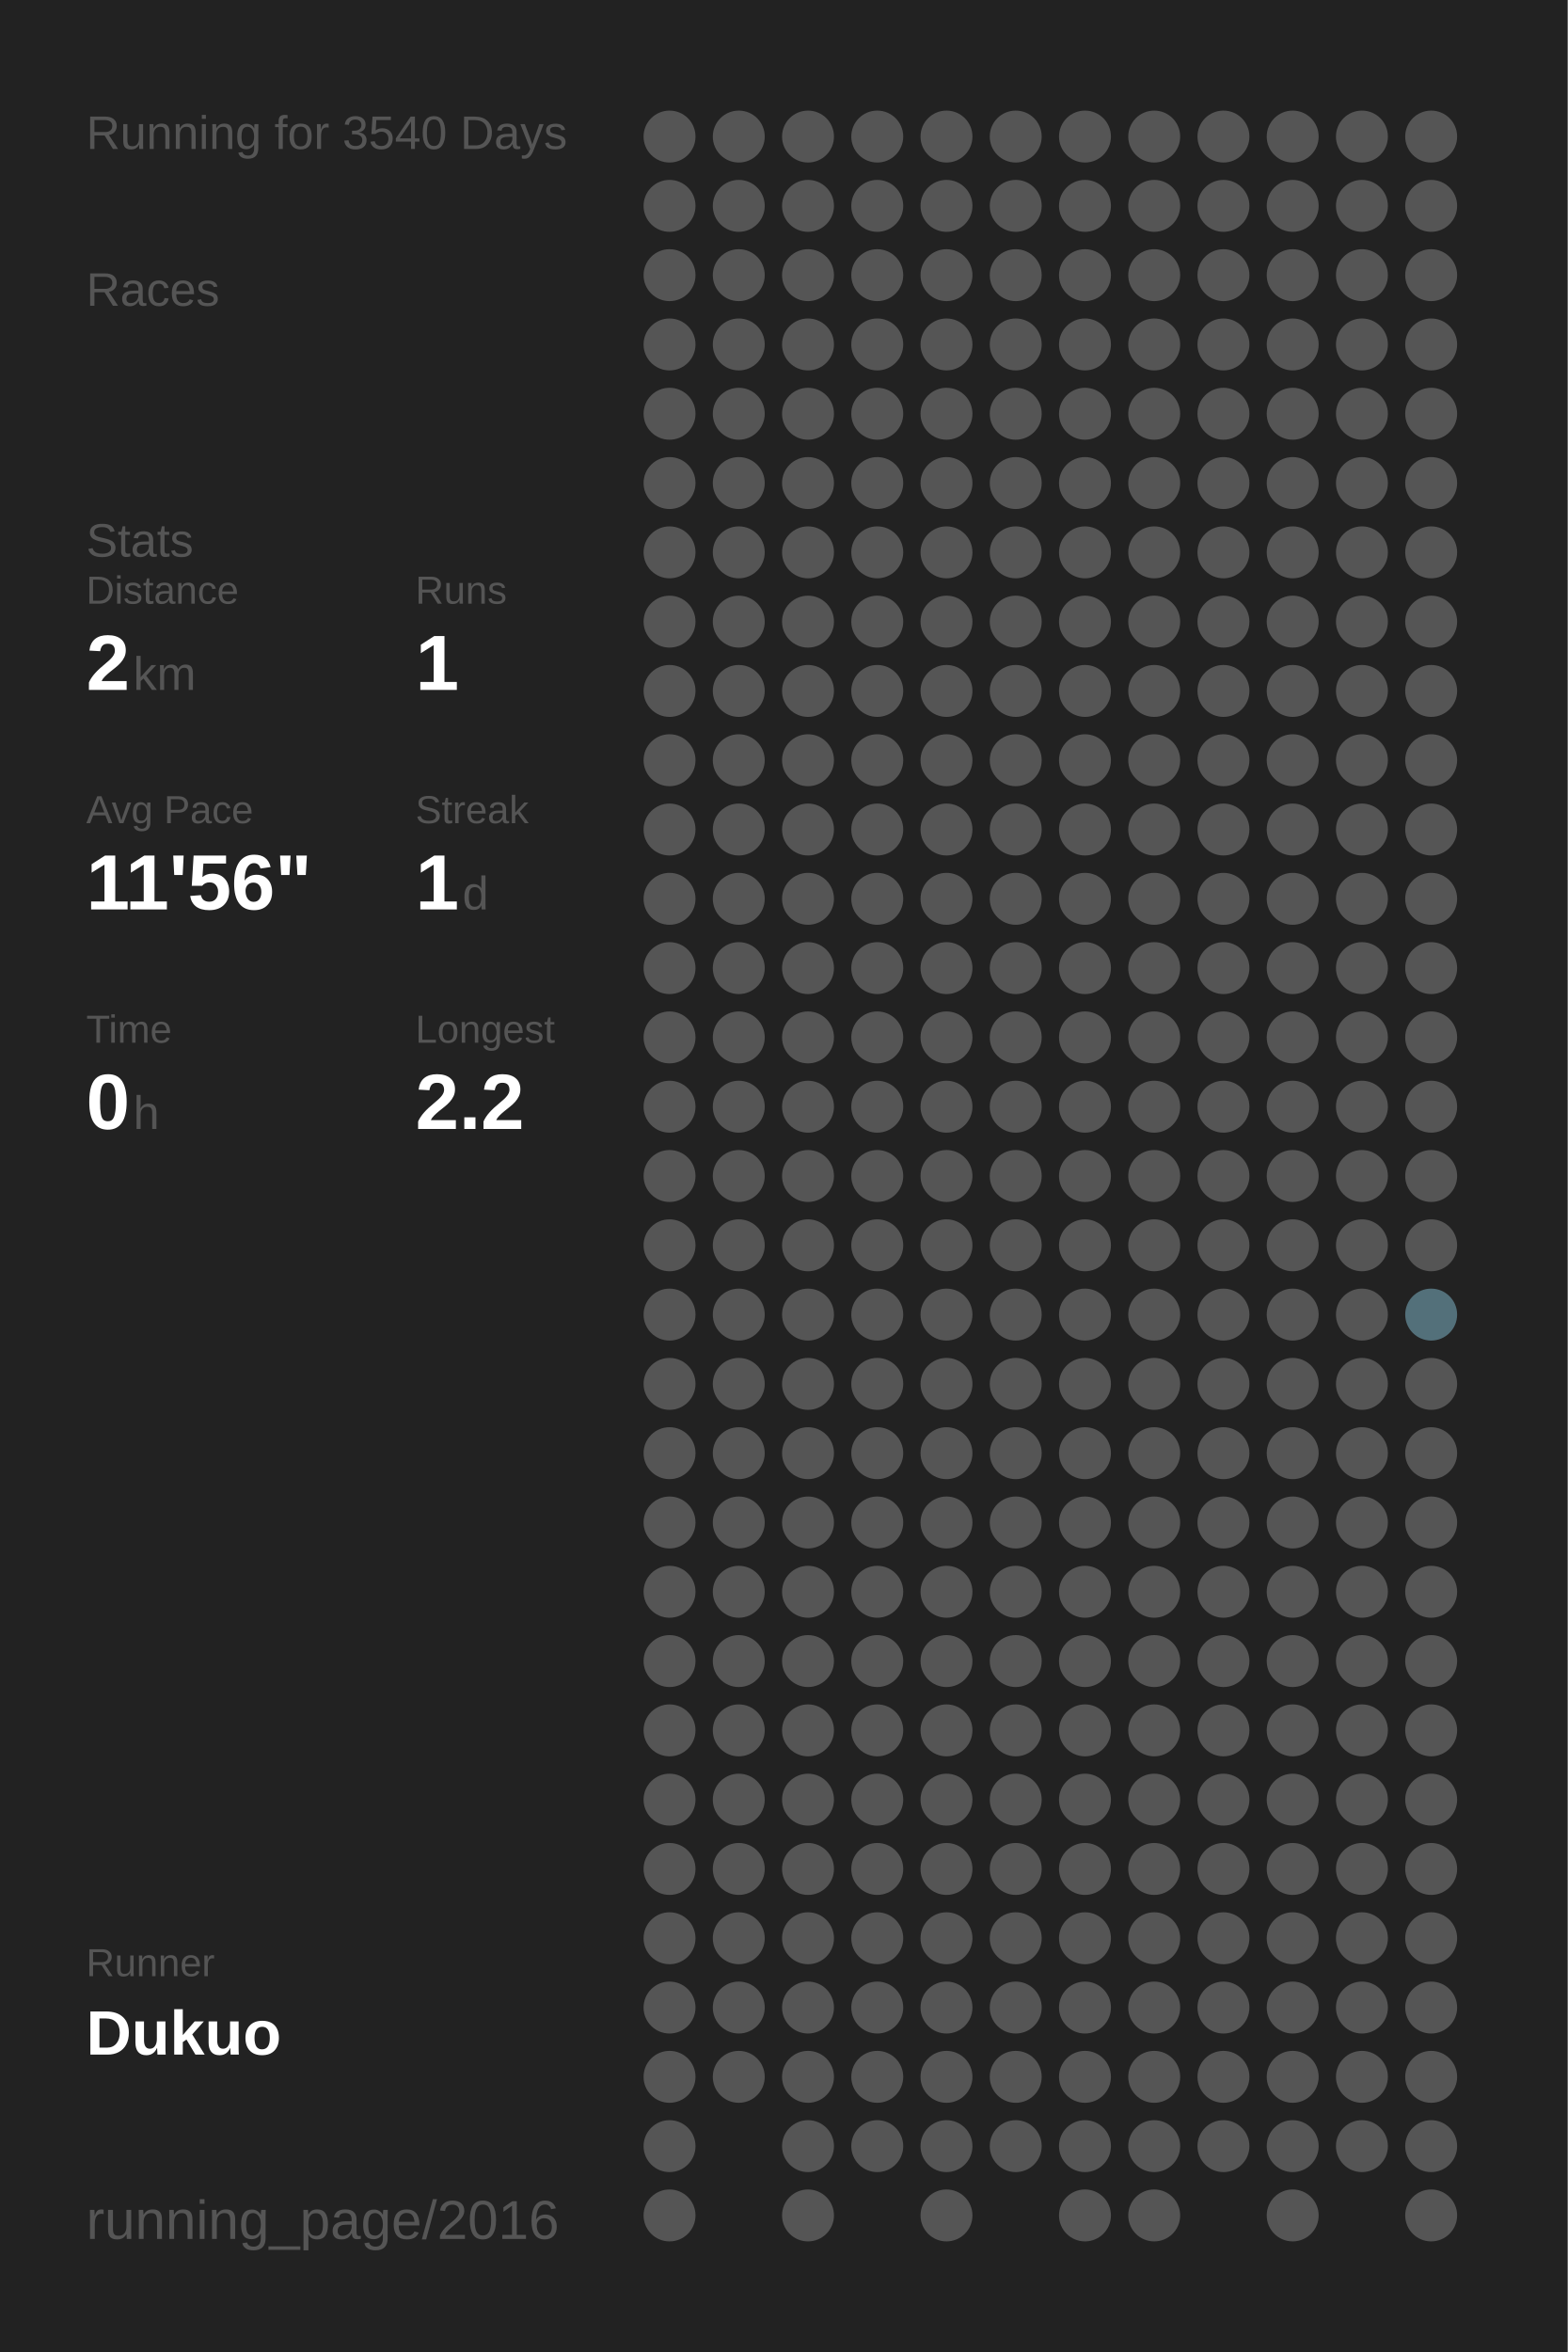
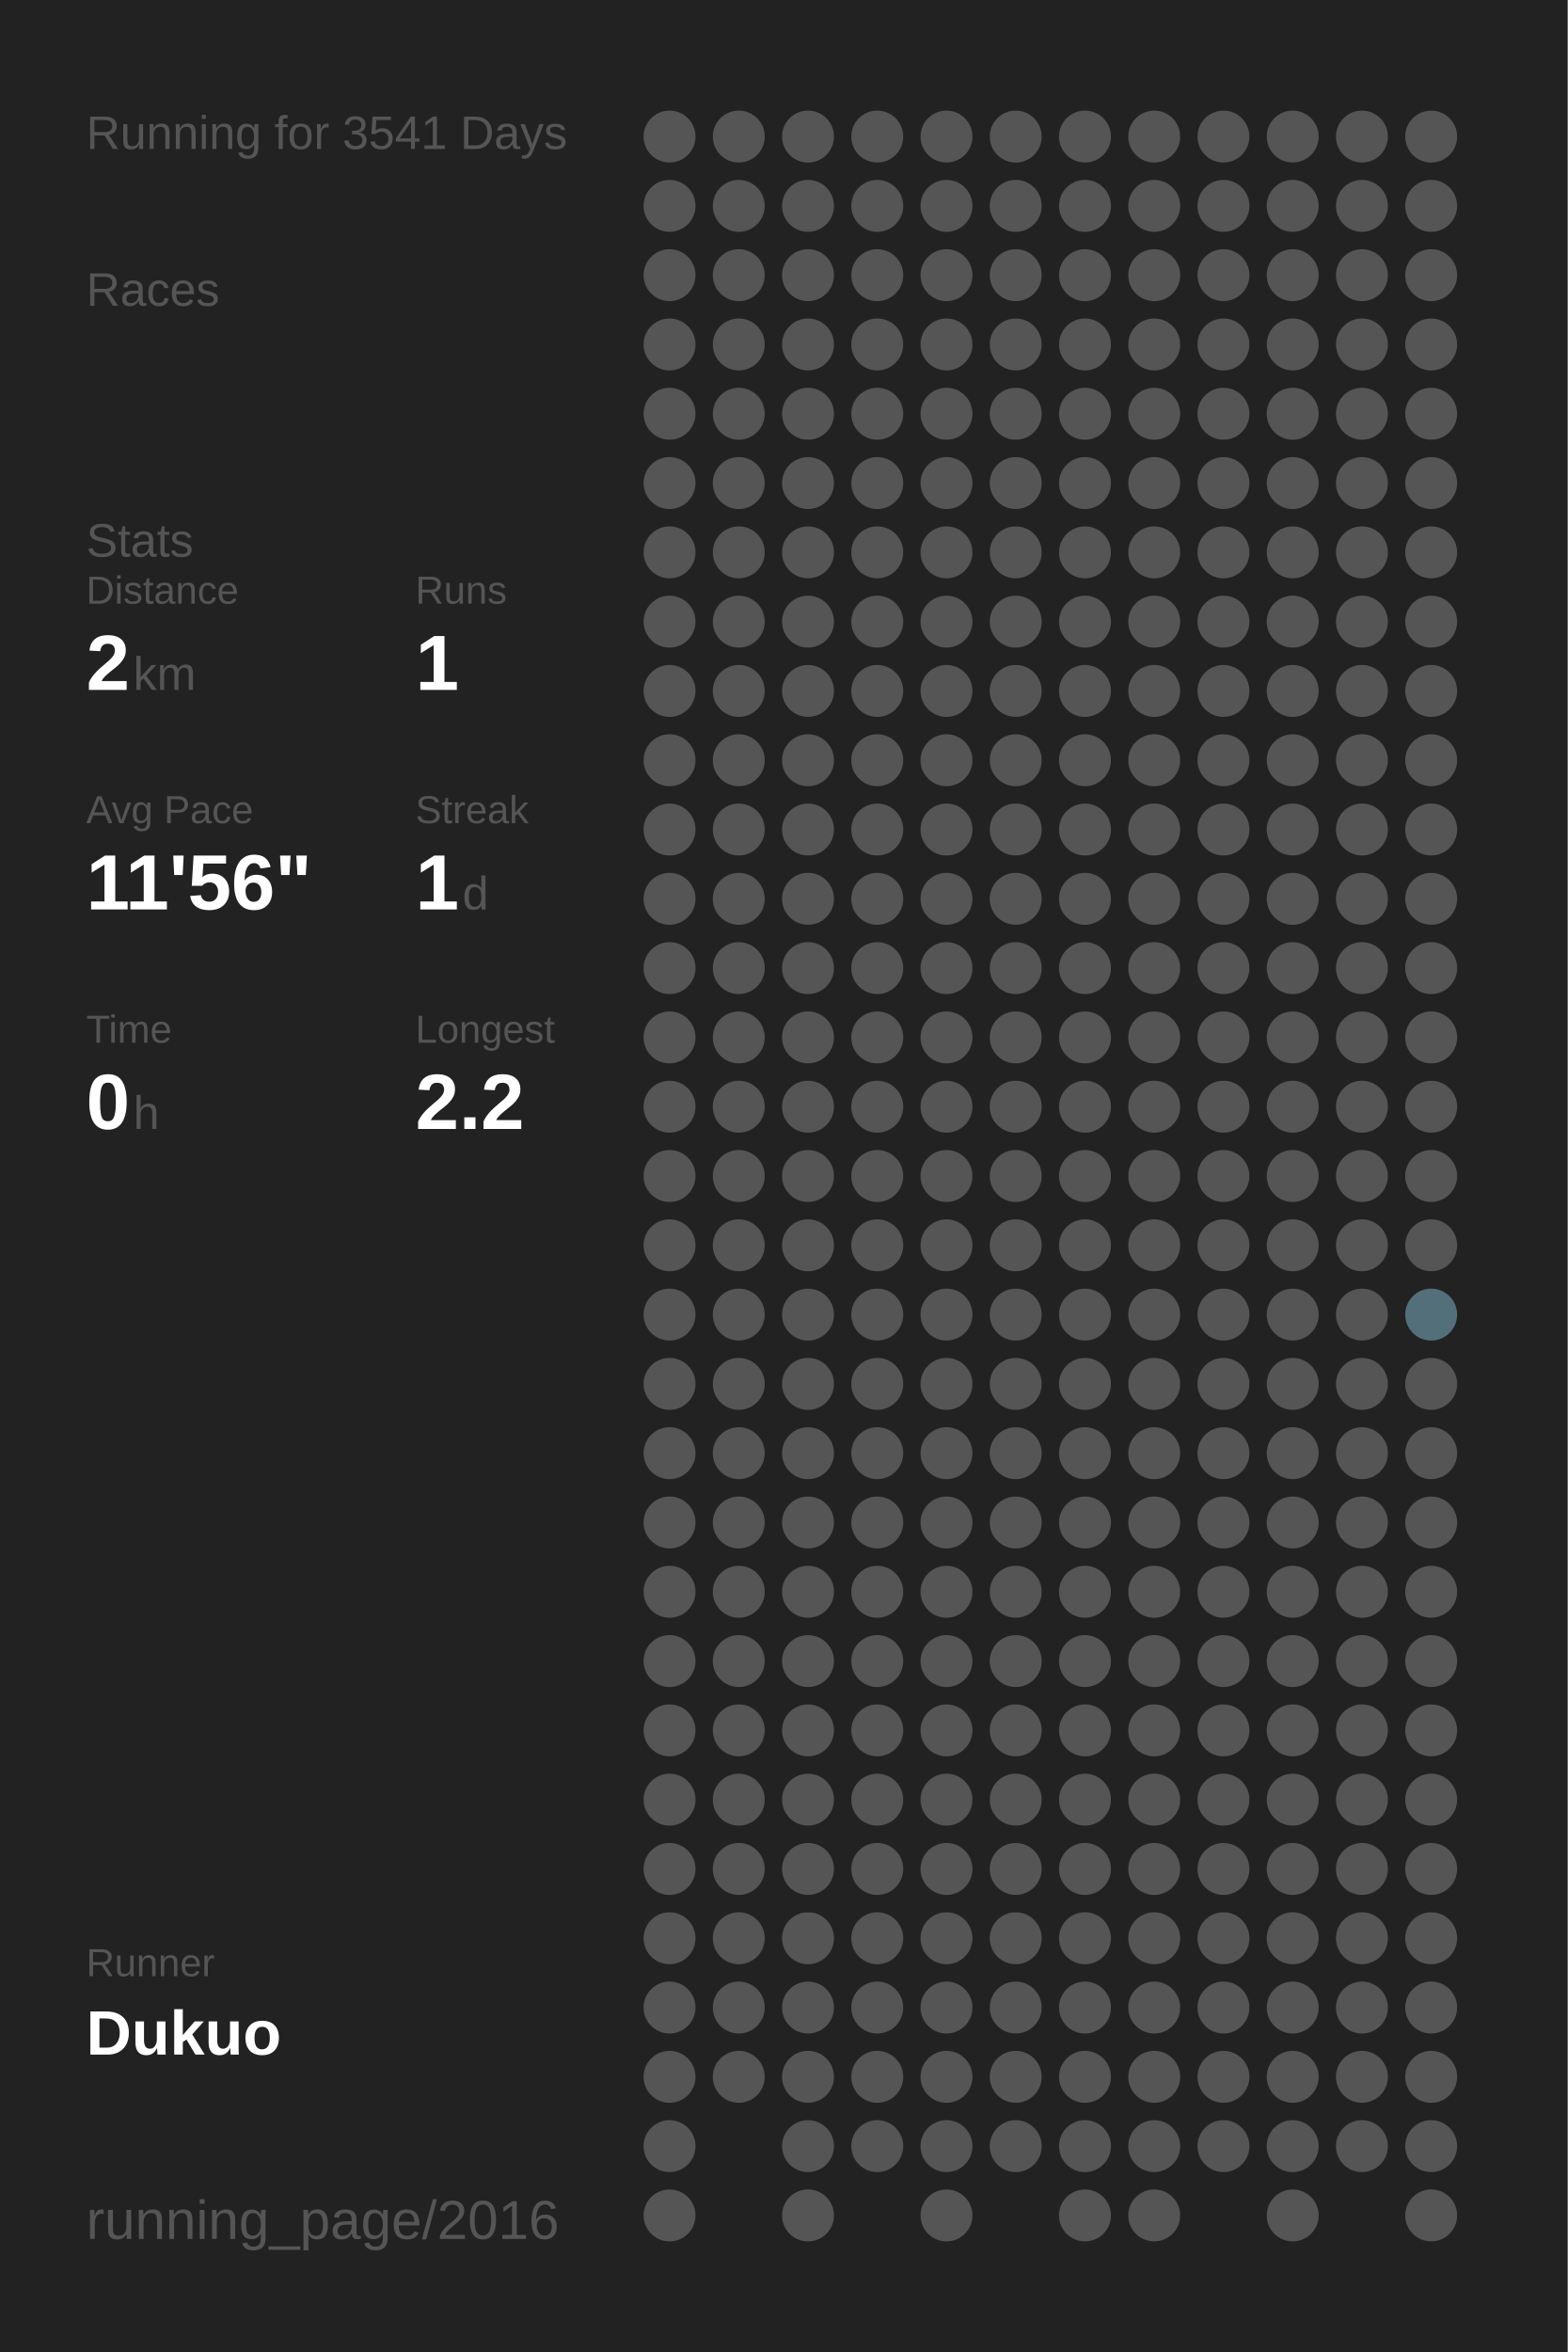
<svg xmlns="http://www.w3.org/2000/svg" baseProfile="full" height="300mm" version="1.1" viewBox="0,0,200,300" width="200mm">
  <defs />
  <rect fill="#222222" height="300" width="200" x="0" y="0" />
-   <text fill="#555555" style="font-size:6px; font-family:Arial;" x="11" y="19">Running for 3540 Days</text>
+   <text fill="#555555" style="font-size:6px; font-family:Arial;" x="11" y="19">Running for 3541 Days</text>
  <text fill="#555555" style="font-size:6px; font-family:Arial;" x="11" y="39">Races</text>
  <text fill="#555555" style="font-size:6px; font-family:Arial;" x="11" y="71">Stats</text>
  <text fill="#555555" style="font-size:5px; font-family:Arial;" x="11" y="77">Distance</text>
  <text fill="#FFFFFF" style="font-size:10px; font-family:Arial; font-weight:bold;" x="11" y="88">2</text>
  <text fill="#555555" style="font-size:6px; font-family:Arial;" x="17" y="88">km</text>
  <text fill="#555555" style="font-size:5px; font-family:Arial;" x="53" y="77">Runs</text>
  <text fill="#FFFFFF" style="font-size:10px; font-family:Arial; font-weight:bold;" x="53" y="88">1</text>
  <text fill="#555555" style="font-size:5px; font-family:Arial;" x="11" y="105">Avg Pace</text>
  <text fill="#FFFFFF" style="font-size:10px; font-family:Arial; font-weight:bold;" x="11" y="116">11'56"</text>
  <text fill="#555555" style="font-size:5px; font-family:Arial;" x="53" y="105">Streak</text>
  <text fill="#FFFFFF" style="font-size:10px; font-family:Arial; font-weight:bold;" x="53" y="116">1</text>
  <text fill="#555555" style="font-size:6px; font-family:Arial;" x="59" y="116">d</text>
  <text fill="#555555" style="font-size:5px; font-family:Arial;" x="11" y="133">Time</text>
  <text fill="#FFFFFF" style="font-size:10px; font-family:Arial; font-weight:bold;" x="11" y="144">0</text>
  <text fill="#555555" style="font-size:6px; font-family:Arial;" x="17" y="144">h</text>
  <text fill="#555555" style="font-size:5px; font-family:Arial;" x="53" y="133">Longest</text>
  <text fill="#FFFFFF" style="font-size:10px; font-family:Arial; font-weight:bold;" x="53" y="144">2.2</text>
  <text fill="#555555" style="font-size:5px; font-family:Arial;" x="11" y="252.065">Runner</text>
  <text fill="#FFFFFF" style="font-size:8px; font-family:Arial; font-weight:bold;" x="11" y="262.065">Dukuo</text>
  <text fill="#555555" style="font-size:7px; font-family:Arial;" x="11" y="285.581">running_page/2016</text>
  <circle cx="85.417" cy="17.419" fill="#555555" r="3.312" />
  <circle cx="85.417" cy="26.258" fill="#555555" r="3.312" />
  <circle cx="85.417" cy="35.097" fill="#555555" r="3.312" />
  <circle cx="85.417" cy="43.935" fill="#555555" r="3.312" />
  <circle cx="85.417" cy="52.774" fill="#555555" r="3.312" />
  <circle cx="85.417" cy="61.613" fill="#555555" r="3.312" />
  <circle cx="85.417" cy="70.452" fill="#555555" r="3.312" />
  <circle cx="85.417" cy="79.29" fill="#555555" r="3.312" />
  <circle cx="85.417" cy="88.129" fill="#555555" r="3.312" />
  <circle cx="85.417" cy="96.968" fill="#555555" r="3.312" />
  <circle cx="85.417" cy="105.806" fill="#555555" r="3.312" />
  <circle cx="85.417" cy="114.645" fill="#555555" r="3.312" />
  <circle cx="85.417" cy="123.484" fill="#555555" r="3.312" />
  <circle cx="85.417" cy="132.323" fill="#555555" r="3.312" />
  <circle cx="85.417" cy="141.161" fill="#555555" r="3.312" />
  <circle cx="85.417" cy="150" fill="#555555" r="3.312" />
  <circle cx="85.417" cy="158.839" fill="#555555" r="3.312" />
  <circle cx="85.417" cy="167.677" fill="#555555" r="3.312" />
  <circle cx="85.417" cy="176.516" fill="#555555" r="3.312" />
  <circle cx="85.417" cy="185.355" fill="#555555" r="3.312" />
  <circle cx="85.417" cy="194.194" fill="#555555" r="3.312" />
  <circle cx="85.417" cy="203.032" fill="#555555" r="3.312" />
  <circle cx="85.417" cy="211.871" fill="#555555" r="3.312" />
  <circle cx="85.417" cy="220.71" fill="#555555" r="3.312" />
  <circle cx="85.417" cy="229.548" fill="#555555" r="3.312" />
  <circle cx="85.417" cy="238.387" fill="#555555" r="3.312" />
  <circle cx="85.417" cy="247.226" fill="#555555" r="3.312" />
  <circle cx="85.417" cy="256.065" fill="#555555" r="3.312" />
  <circle cx="85.417" cy="264.903" fill="#555555" r="3.312" />
  <circle cx="85.417" cy="273.742" fill="#555555" r="3.312" />
  <circle cx="85.417" cy="282.581" fill="#555555" r="3.312" />
  <circle cx="94.25" cy="17.419" fill="#555555" r="3.312" />
  <circle cx="94.25" cy="26.258" fill="#555555" r="3.312" />
  <circle cx="94.25" cy="35.097" fill="#555555" r="3.312" />
  <circle cx="94.25" cy="43.935" fill="#555555" r="3.312" />
  <circle cx="94.25" cy="52.774" fill="#555555" r="3.312" />
  <circle cx="94.25" cy="61.613" fill="#555555" r="3.312" />
  <circle cx="94.25" cy="70.452" fill="#555555" r="3.312" />
  <circle cx="94.25" cy="79.29" fill="#555555" r="3.312" />
  <circle cx="94.25" cy="88.129" fill="#555555" r="3.312" />
  <circle cx="94.25" cy="96.968" fill="#555555" r="3.312" />
  <circle cx="94.25" cy="105.806" fill="#555555" r="3.312" />
  <circle cx="94.25" cy="114.645" fill="#555555" r="3.312" />
  <circle cx="94.25" cy="123.484" fill="#555555" r="3.312" />
  <circle cx="94.25" cy="132.323" fill="#555555" r="3.312" />
  <circle cx="94.25" cy="141.161" fill="#555555" r="3.312" />
  <circle cx="94.25" cy="150" fill="#555555" r="3.312" />
  <circle cx="94.25" cy="158.839" fill="#555555" r="3.312" />
  <circle cx="94.25" cy="167.677" fill="#555555" r="3.312" />
  <circle cx="94.25" cy="176.516" fill="#555555" r="3.312" />
  <circle cx="94.25" cy="185.355" fill="#555555" r="3.312" />
  <circle cx="94.25" cy="194.194" fill="#555555" r="3.312" />
  <circle cx="94.25" cy="203.032" fill="#555555" r="3.312" />
  <circle cx="94.25" cy="211.871" fill="#555555" r="3.312" />
  <circle cx="94.25" cy="220.71" fill="#555555" r="3.312" />
  <circle cx="94.25" cy="229.548" fill="#555555" r="3.312" />
  <circle cx="94.25" cy="238.387" fill="#555555" r="3.312" />
  <circle cx="94.25" cy="247.226" fill="#555555" r="3.312" />
  <circle cx="94.25" cy="256.065" fill="#555555" r="3.312" />
  <circle cx="94.25" cy="264.903" fill="#555555" r="3.312" />
  <circle cx="103.083" cy="17.419" fill="#555555" r="3.312" />
  <circle cx="103.083" cy="26.258" fill="#555555" r="3.312" />
  <circle cx="103.083" cy="35.097" fill="#555555" r="3.312" />
  <circle cx="103.083" cy="43.935" fill="#555555" r="3.312" />
  <circle cx="103.083" cy="52.774" fill="#555555" r="3.312" />
  <circle cx="103.083" cy="61.613" fill="#555555" r="3.312" />
  <circle cx="103.083" cy="70.452" fill="#555555" r="3.312" />
  <circle cx="103.083" cy="79.29" fill="#555555" r="3.312" />
  <circle cx="103.083" cy="88.129" fill="#555555" r="3.312" />
  <circle cx="103.083" cy="96.968" fill="#555555" r="3.312" />
  <circle cx="103.083" cy="105.806" fill="#555555" r="3.312" />
  <circle cx="103.083" cy="114.645" fill="#555555" r="3.312" />
  <circle cx="103.083" cy="123.484" fill="#555555" r="3.312" />
  <circle cx="103.083" cy="132.323" fill="#555555" r="3.312" />
  <circle cx="103.083" cy="141.161" fill="#555555" r="3.312" />
  <circle cx="103.083" cy="150" fill="#555555" r="3.312" />
  <circle cx="103.083" cy="158.839" fill="#555555" r="3.312" />
  <circle cx="103.083" cy="167.677" fill="#555555" r="3.312" />
  <circle cx="103.083" cy="176.516" fill="#555555" r="3.312" />
  <circle cx="103.083" cy="185.355" fill="#555555" r="3.312" />
  <circle cx="103.083" cy="194.194" fill="#555555" r="3.312" />
  <circle cx="103.083" cy="203.032" fill="#555555" r="3.312" />
  <circle cx="103.083" cy="211.871" fill="#555555" r="3.312" />
  <circle cx="103.083" cy="220.71" fill="#555555" r="3.312" />
  <circle cx="103.083" cy="229.548" fill="#555555" r="3.312" />
  <circle cx="103.083" cy="238.387" fill="#555555" r="3.312" />
  <circle cx="103.083" cy="247.226" fill="#555555" r="3.312" />
  <circle cx="103.083" cy="256.065" fill="#555555" r="3.312" />
  <circle cx="103.083" cy="264.903" fill="#555555" r="3.312" />
  <circle cx="103.083" cy="273.742" fill="#555555" r="3.312" />
  <circle cx="103.083" cy="282.581" fill="#555555" r="3.312" />
  <circle cx="111.917" cy="17.419" fill="#555555" r="3.312" />
  <circle cx="111.917" cy="26.258" fill="#555555" r="3.312" />
  <circle cx="111.917" cy="35.097" fill="#555555" r="3.312" />
  <circle cx="111.917" cy="43.935" fill="#555555" r="3.312" />
  <circle cx="111.917" cy="52.774" fill="#555555" r="3.312" />
  <circle cx="111.917" cy="61.613" fill="#555555" r="3.312" />
  <circle cx="111.917" cy="70.452" fill="#555555" r="3.312" />
  <circle cx="111.917" cy="79.29" fill="#555555" r="3.312" />
  <circle cx="111.917" cy="88.129" fill="#555555" r="3.312" />
  <circle cx="111.917" cy="96.968" fill="#555555" r="3.312" />
  <circle cx="111.917" cy="105.806" fill="#555555" r="3.312" />
  <circle cx="111.917" cy="114.645" fill="#555555" r="3.312" />
  <circle cx="111.917" cy="123.484" fill="#555555" r="3.312" />
  <circle cx="111.917" cy="132.323" fill="#555555" r="3.312" />
  <circle cx="111.917" cy="141.161" fill="#555555" r="3.312" />
  <circle cx="111.917" cy="150" fill="#555555" r="3.312" />
  <circle cx="111.917" cy="158.839" fill="#555555" r="3.312" />
  <circle cx="111.917" cy="167.677" fill="#555555" r="3.312" />
  <circle cx="111.917" cy="176.516" fill="#555555" r="3.312" />
  <circle cx="111.917" cy="185.355" fill="#555555" r="3.312" />
  <circle cx="111.917" cy="194.194" fill="#555555" r="3.312" />
  <circle cx="111.917" cy="203.032" fill="#555555" r="3.312" />
  <circle cx="111.917" cy="211.871" fill="#555555" r="3.312" />
  <circle cx="111.917" cy="220.71" fill="#555555" r="3.312" />
  <circle cx="111.917" cy="229.548" fill="#555555" r="3.312" />
  <circle cx="111.917" cy="238.387" fill="#555555" r="3.312" />
  <circle cx="111.917" cy="247.226" fill="#555555" r="3.312" />
  <circle cx="111.917" cy="256.065" fill="#555555" r="3.312" />
  <circle cx="111.917" cy="264.903" fill="#555555" r="3.312" />
  <circle cx="111.917" cy="273.742" fill="#555555" r="3.312" />
  <circle cx="120.75" cy="17.419" fill="#555555" r="3.312" />
  <circle cx="120.75" cy="26.258" fill="#555555" r="3.312" />
  <circle cx="120.75" cy="35.097" fill="#555555" r="3.312" />
  <circle cx="120.75" cy="43.935" fill="#555555" r="3.312" />
  <circle cx="120.75" cy="52.774" fill="#555555" r="3.312" />
  <circle cx="120.75" cy="61.613" fill="#555555" r="3.312" />
  <circle cx="120.75" cy="70.452" fill="#555555" r="3.312" />
  <circle cx="120.75" cy="79.29" fill="#555555" r="3.312" />
  <circle cx="120.75" cy="88.129" fill="#555555" r="3.312" />
  <circle cx="120.75" cy="96.968" fill="#555555" r="3.312" />
  <circle cx="120.75" cy="105.806" fill="#555555" r="3.312" />
  <circle cx="120.75" cy="114.645" fill="#555555" r="3.312" />
  <circle cx="120.75" cy="123.484" fill="#555555" r="3.312" />
  <circle cx="120.75" cy="132.323" fill="#555555" r="3.312" />
  <circle cx="120.75" cy="141.161" fill="#555555" r="3.312" />
  <circle cx="120.75" cy="150" fill="#555555" r="3.312" />
  <circle cx="120.75" cy="158.839" fill="#555555" r="3.312" />
  <circle cx="120.75" cy="167.677" fill="#555555" r="3.312" />
  <circle cx="120.75" cy="176.516" fill="#555555" r="3.312" />
  <circle cx="120.75" cy="185.355" fill="#555555" r="3.312" />
  <circle cx="120.75" cy="194.194" fill="#555555" r="3.312" />
  <circle cx="120.75" cy="203.032" fill="#555555" r="3.312" />
  <circle cx="120.75" cy="211.871" fill="#555555" r="3.312" />
  <circle cx="120.75" cy="220.71" fill="#555555" r="3.312" />
  <circle cx="120.75" cy="229.548" fill="#555555" r="3.312" />
  <circle cx="120.75" cy="238.387" fill="#555555" r="3.312" />
  <circle cx="120.75" cy="247.226" fill="#555555" r="3.312" />
  <circle cx="120.75" cy="256.065" fill="#555555" r="3.312" />
  <circle cx="120.75" cy="264.903" fill="#555555" r="3.312" />
  <circle cx="120.75" cy="273.742" fill="#555555" r="3.312" />
  <circle cx="120.75" cy="282.581" fill="#555555" r="3.312" />
  <circle cx="129.583" cy="17.419" fill="#555555" r="3.312" />
  <circle cx="129.583" cy="26.258" fill="#555555" r="3.312" />
  <circle cx="129.583" cy="35.097" fill="#555555" r="3.312" />
  <circle cx="129.583" cy="43.935" fill="#555555" r="3.312" />
  <circle cx="129.583" cy="52.774" fill="#555555" r="3.312" />
  <circle cx="129.583" cy="61.613" fill="#555555" r="3.312" />
  <circle cx="129.583" cy="70.452" fill="#555555" r="3.312" />
  <circle cx="129.583" cy="79.29" fill="#555555" r="3.312" />
  <circle cx="129.583" cy="88.129" fill="#555555" r="3.312" />
  <circle cx="129.583" cy="96.968" fill="#555555" r="3.312" />
  <circle cx="129.583" cy="105.806" fill="#555555" r="3.312" />
  <circle cx="129.583" cy="114.645" fill="#555555" r="3.312" />
  <circle cx="129.583" cy="123.484" fill="#555555" r="3.312" />
  <circle cx="129.583" cy="132.323" fill="#555555" r="3.312" />
  <circle cx="129.583" cy="141.161" fill="#555555" r="3.312" />
  <circle cx="129.583" cy="150" fill="#555555" r="3.312" />
  <circle cx="129.583" cy="158.839" fill="#555555" r="3.312" />
  <circle cx="129.583" cy="167.677" fill="#555555" r="3.312" />
  <circle cx="129.583" cy="176.516" fill="#555555" r="3.312" />
  <circle cx="129.583" cy="185.355" fill="#555555" r="3.312" />
  <circle cx="129.583" cy="194.194" fill="#555555" r="3.312" />
  <circle cx="129.583" cy="203.032" fill="#555555" r="3.312" />
  <circle cx="129.583" cy="211.871" fill="#555555" r="3.312" />
  <circle cx="129.583" cy="220.71" fill="#555555" r="3.312" />
  <circle cx="129.583" cy="229.548" fill="#555555" r="3.312" />
  <circle cx="129.583" cy="238.387" fill="#555555" r="3.312" />
  <circle cx="129.583" cy="247.226" fill="#555555" r="3.312" />
  <circle cx="129.583" cy="256.065" fill="#555555" r="3.312" />
  <circle cx="129.583" cy="264.903" fill="#555555" r="3.312" />
  <circle cx="129.583" cy="273.742" fill="#555555" r="3.312" />
  <circle cx="138.417" cy="17.419" fill="#555555" r="3.312" />
  <circle cx="138.417" cy="26.258" fill="#555555" r="3.312" />
  <circle cx="138.417" cy="35.097" fill="#555555" r="3.312" />
  <circle cx="138.417" cy="43.935" fill="#555555" r="3.312" />
  <circle cx="138.417" cy="52.774" fill="#555555" r="3.312" />
  <circle cx="138.417" cy="61.613" fill="#555555" r="3.312" />
  <circle cx="138.417" cy="70.452" fill="#555555" r="3.312" />
  <circle cx="138.417" cy="79.29" fill="#555555" r="3.312" />
  <circle cx="138.417" cy="88.129" fill="#555555" r="3.312" />
  <circle cx="138.417" cy="96.968" fill="#555555" r="3.312" />
  <circle cx="138.417" cy="105.806" fill="#555555" r="3.312" />
  <circle cx="138.417" cy="114.645" fill="#555555" r="3.312" />
  <circle cx="138.417" cy="123.484" fill="#555555" r="3.312" />
  <circle cx="138.417" cy="132.323" fill="#555555" r="3.312" />
  <circle cx="138.417" cy="141.161" fill="#555555" r="3.312" />
  <circle cx="138.417" cy="150" fill="#555555" r="3.312" />
  <circle cx="138.417" cy="158.839" fill="#555555" r="3.312" />
  <circle cx="138.417" cy="167.677" fill="#555555" r="3.312" />
  <circle cx="138.417" cy="176.516" fill="#555555" r="3.312" />
  <circle cx="138.417" cy="185.355" fill="#555555" r="3.312" />
  <circle cx="138.417" cy="194.194" fill="#555555" r="3.312" />
  <circle cx="138.417" cy="203.032" fill="#555555" r="3.312" />
  <circle cx="138.417" cy="211.871" fill="#555555" r="3.312" />
  <circle cx="138.417" cy="220.71" fill="#555555" r="3.312" />
  <circle cx="138.417" cy="229.548" fill="#555555" r="3.312" />
  <circle cx="138.417" cy="238.387" fill="#555555" r="3.312" />
  <circle cx="138.417" cy="247.226" fill="#555555" r="3.312" />
  <circle cx="138.417" cy="256.065" fill="#555555" r="3.312" />
  <circle cx="138.417" cy="264.903" fill="#555555" r="3.312" />
  <circle cx="138.417" cy="273.742" fill="#555555" r="3.312" />
  <circle cx="138.417" cy="282.581" fill="#555555" r="3.312" />
  <circle cx="147.25" cy="17.419" fill="#555555" r="3.312" />
  <circle cx="147.25" cy="26.258" fill="#555555" r="3.312" />
  <circle cx="147.25" cy="35.097" fill="#555555" r="3.312" />
  <circle cx="147.25" cy="43.935" fill="#555555" r="3.312" />
  <circle cx="147.25" cy="52.774" fill="#555555" r="3.312" />
  <circle cx="147.25" cy="61.613" fill="#555555" r="3.312" />
  <circle cx="147.25" cy="70.452" fill="#555555" r="3.312" />
  <circle cx="147.25" cy="79.29" fill="#555555" r="3.312" />
  <circle cx="147.25" cy="88.129" fill="#555555" r="3.312" />
  <circle cx="147.25" cy="96.968" fill="#555555" r="3.312" />
  <circle cx="147.25" cy="105.806" fill="#555555" r="3.312" />
  <circle cx="147.25" cy="114.645" fill="#555555" r="3.312" />
  <circle cx="147.25" cy="123.484" fill="#555555" r="3.312" />
  <circle cx="147.25" cy="132.323" fill="#555555" r="3.312" />
  <circle cx="147.25" cy="141.161" fill="#555555" r="3.312" />
  <circle cx="147.25" cy="150" fill="#555555" r="3.312" />
  <circle cx="147.25" cy="158.839" fill="#555555" r="3.312" />
  <circle cx="147.25" cy="167.677" fill="#555555" r="3.312" />
  <circle cx="147.25" cy="176.516" fill="#555555" r="3.312" />
  <circle cx="147.25" cy="185.355" fill="#555555" r="3.312" />
  <circle cx="147.25" cy="194.194" fill="#555555" r="3.312" />
  <circle cx="147.25" cy="203.032" fill="#555555" r="3.312" />
  <circle cx="147.25" cy="211.871" fill="#555555" r="3.312" />
  <circle cx="147.25" cy="220.71" fill="#555555" r="3.312" />
  <circle cx="147.25" cy="229.548" fill="#555555" r="3.312" />
  <circle cx="147.25" cy="238.387" fill="#555555" r="3.312" />
  <circle cx="147.25" cy="247.226" fill="#555555" r="3.312" />
  <circle cx="147.25" cy="256.065" fill="#555555" r="3.312" />
  <circle cx="147.25" cy="264.903" fill="#555555" r="3.312" />
  <circle cx="147.25" cy="273.742" fill="#555555" r="3.312" />
  <circle cx="147.25" cy="282.581" fill="#555555" r="3.312" />
  <circle cx="156.083" cy="17.419" fill="#555555" r="3.312" />
  <circle cx="156.083" cy="26.258" fill="#555555" r="3.312" />
  <circle cx="156.083" cy="35.097" fill="#555555" r="3.312" />
  <circle cx="156.083" cy="43.935" fill="#555555" r="3.312" />
  <circle cx="156.083" cy="52.774" fill="#555555" r="3.312" />
  <circle cx="156.083" cy="61.613" fill="#555555" r="3.312" />
  <circle cx="156.083" cy="70.452" fill="#555555" r="3.312" />
  <circle cx="156.083" cy="79.29" fill="#555555" r="3.312" />
  <circle cx="156.083" cy="88.129" fill="#555555" r="3.312" />
  <circle cx="156.083" cy="96.968" fill="#555555" r="3.312" />
  <circle cx="156.083" cy="105.806" fill="#555555" r="3.312" />
  <circle cx="156.083" cy="114.645" fill="#555555" r="3.312" />
  <circle cx="156.083" cy="123.484" fill="#555555" r="3.312" />
  <circle cx="156.083" cy="132.323" fill="#555555" r="3.312" />
  <circle cx="156.083" cy="141.161" fill="#555555" r="3.312" />
  <circle cx="156.083" cy="150" fill="#555555" r="3.312" />
  <circle cx="156.083" cy="158.839" fill="#555555" r="3.312" />
  <circle cx="156.083" cy="167.677" fill="#555555" r="3.312" />
  <circle cx="156.083" cy="176.516" fill="#555555" r="3.312" />
  <circle cx="156.083" cy="185.355" fill="#555555" r="3.312" />
  <circle cx="156.083" cy="194.194" fill="#555555" r="3.312" />
  <circle cx="156.083" cy="203.032" fill="#555555" r="3.312" />
  <circle cx="156.083" cy="211.871" fill="#555555" r="3.312" />
  <circle cx="156.083" cy="220.71" fill="#555555" r="3.312" />
  <circle cx="156.083" cy="229.548" fill="#555555" r="3.312" />
  <circle cx="156.083" cy="238.387" fill="#555555" r="3.312" />
  <circle cx="156.083" cy="247.226" fill="#555555" r="3.312" />
  <circle cx="156.083" cy="256.065" fill="#555555" r="3.312" />
  <circle cx="156.083" cy="264.903" fill="#555555" r="3.312" />
  <circle cx="156.083" cy="273.742" fill="#555555" r="3.312" />
  <circle cx="164.917" cy="17.419" fill="#555555" r="3.312" />
  <circle cx="164.917" cy="26.258" fill="#555555" r="3.312" />
  <circle cx="164.917" cy="35.097" fill="#555555" r="3.312" />
  <circle cx="164.917" cy="43.935" fill="#555555" r="3.312" />
  <circle cx="164.917" cy="52.774" fill="#555555" r="3.312" />
  <circle cx="164.917" cy="61.613" fill="#555555" r="3.312" />
  <circle cx="164.917" cy="70.452" fill="#555555" r="3.312" />
  <circle cx="164.917" cy="79.29" fill="#555555" r="3.312" />
  <circle cx="164.917" cy="88.129" fill="#555555" r="3.312" />
  <circle cx="164.917" cy="96.968" fill="#555555" r="3.312" />
  <circle cx="164.917" cy="105.806" fill="#555555" r="3.312" />
  <circle cx="164.917" cy="114.645" fill="#555555" r="3.312" />
  <circle cx="164.917" cy="123.484" fill="#555555" r="3.312" />
  <circle cx="164.917" cy="132.323" fill="#555555" r="3.312" />
  <circle cx="164.917" cy="141.161" fill="#555555" r="3.312" />
  <circle cx="164.917" cy="150" fill="#555555" r="3.312" />
  <circle cx="164.917" cy="158.839" fill="#555555" r="3.312" />
  <circle cx="164.917" cy="167.677" fill="#555555" r="3.312" />
  <circle cx="164.917" cy="176.516" fill="#555555" r="3.312" />
  <circle cx="164.917" cy="185.355" fill="#555555" r="3.312" />
  <circle cx="164.917" cy="194.194" fill="#555555" r="3.312" />
  <circle cx="164.917" cy="203.032" fill="#555555" r="3.312" />
  <circle cx="164.917" cy="211.871" fill="#555555" r="3.312" />
  <circle cx="164.917" cy="220.71" fill="#555555" r="3.312" />
  <circle cx="164.917" cy="229.548" fill="#555555" r="3.312" />
  <circle cx="164.917" cy="238.387" fill="#555555" r="3.312" />
  <circle cx="164.917" cy="247.226" fill="#555555" r="3.312" />
  <circle cx="164.917" cy="256.065" fill="#555555" r="3.312" />
  <circle cx="164.917" cy="264.903" fill="#555555" r="3.312" />
  <circle cx="164.917" cy="273.742" fill="#555555" r="3.312" />
  <circle cx="164.917" cy="282.581" fill="#555555" r="3.312" />
  <circle cx="173.75" cy="17.419" fill="#555555" r="3.312" />
  <circle cx="173.75" cy="26.258" fill="#555555" r="3.312" />
  <circle cx="173.75" cy="35.097" fill="#555555" r="3.312" />
  <circle cx="173.75" cy="43.935" fill="#555555" r="3.312" />
  <circle cx="173.75" cy="52.774" fill="#555555" r="3.312" />
  <circle cx="173.75" cy="61.613" fill="#555555" r="3.312" />
  <circle cx="173.75" cy="70.452" fill="#555555" r="3.312" />
  <circle cx="173.75" cy="79.29" fill="#555555" r="3.312" />
  <circle cx="173.75" cy="88.129" fill="#555555" r="3.312" />
  <circle cx="173.75" cy="96.968" fill="#555555" r="3.312" />
  <circle cx="173.75" cy="105.806" fill="#555555" r="3.312" />
  <circle cx="173.75" cy="114.645" fill="#555555" r="3.312" />
  <circle cx="173.75" cy="123.484" fill="#555555" r="3.312" />
  <circle cx="173.75" cy="132.323" fill="#555555" r="3.312" />
  <circle cx="173.75" cy="141.161" fill="#555555" r="3.312" />
  <circle cx="173.75" cy="150" fill="#555555" r="3.312" />
  <circle cx="173.75" cy="158.839" fill="#555555" r="3.312" />
  <circle cx="173.75" cy="167.677" fill="#555555" r="3.312" />
  <circle cx="173.75" cy="176.516" fill="#555555" r="3.312" />
  <circle cx="173.75" cy="185.355" fill="#555555" r="3.312" />
  <circle cx="173.75" cy="194.194" fill="#555555" r="3.312" />
  <circle cx="173.75" cy="203.032" fill="#555555" r="3.312" />
  <circle cx="173.75" cy="211.871" fill="#555555" r="3.312" />
  <circle cx="173.75" cy="220.71" fill="#555555" r="3.312" />
  <circle cx="173.75" cy="229.548" fill="#555555" r="3.312" />
  <circle cx="173.75" cy="238.387" fill="#555555" r="3.312" />
  <circle cx="173.75" cy="247.226" fill="#555555" r="3.312" />
  <circle cx="173.75" cy="256.065" fill="#555555" r="3.312" />
  <circle cx="173.75" cy="264.903" fill="#555555" r="3.312" />
  <circle cx="173.75" cy="273.742" fill="#555555" r="3.312" />
  <circle cx="182.583" cy="17.419" fill="#555555" r="3.312" />
  <circle cx="182.583" cy="26.258" fill="#555555" r="3.312" />
  <circle cx="182.583" cy="35.097" fill="#555555" r="3.312" />
  <circle cx="182.583" cy="43.935" fill="#555555" r="3.312" />
  <circle cx="182.583" cy="52.774" fill="#555555" r="3.312" />
  <circle cx="182.583" cy="61.613" fill="#555555" r="3.312" />
  <circle cx="182.583" cy="70.452" fill="#555555" r="3.312" />
  <circle cx="182.583" cy="79.29" fill="#555555" r="3.312" />
  <circle cx="182.583" cy="88.129" fill="#555555" r="3.312" />
  <circle cx="182.583" cy="96.968" fill="#555555" r="3.312" />
  <circle cx="182.583" cy="105.806" fill="#555555" r="3.312" />
  <circle cx="182.583" cy="114.645" fill="#555555" r="3.312" />
  <circle cx="182.583" cy="123.484" fill="#555555" r="3.312" />
  <circle cx="182.583" cy="132.323" fill="#555555" r="3.312" />
  <circle cx="182.583" cy="141.161" fill="#555555" r="3.312" />
  <circle cx="182.583" cy="150" fill="#555555" r="3.312" />
  <circle cx="182.583" cy="158.839" fill="#555555" r="3.312" />
  <circle cx="182.583" cy="167.677" fill="#53707a" r="3.312" />
  <circle cx="182.583" cy="176.516" fill="#555555" r="3.312" />
  <circle cx="182.583" cy="185.355" fill="#555555" r="3.312" />
  <circle cx="182.583" cy="194.194" fill="#555555" r="3.312" />
  <circle cx="182.583" cy="203.032" fill="#555555" r="3.312" />
  <circle cx="182.583" cy="211.871" fill="#555555" r="3.312" />
  <circle cx="182.583" cy="220.71" fill="#555555" r="3.312" />
  <circle cx="182.583" cy="229.548" fill="#555555" r="3.312" />
  <circle cx="182.583" cy="238.387" fill="#555555" r="3.312" />
  <circle cx="182.583" cy="247.226" fill="#555555" r="3.312" />
  <circle cx="182.583" cy="256.065" fill="#555555" r="3.312" />
  <circle cx="182.583" cy="264.903" fill="#555555" r="3.312" />
  <circle cx="182.583" cy="273.742" fill="#555555" r="3.312" />
  <circle cx="182.583" cy="282.581" fill="#555555" r="3.312" />
</svg>
